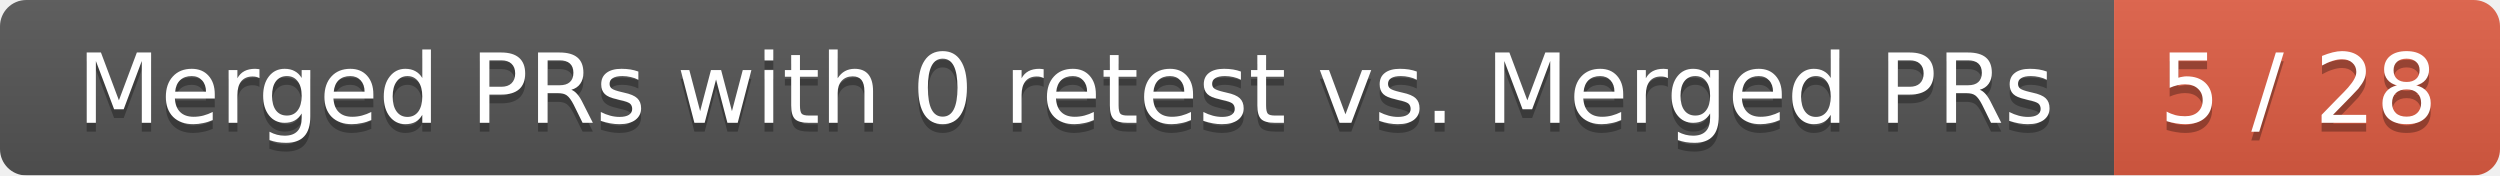
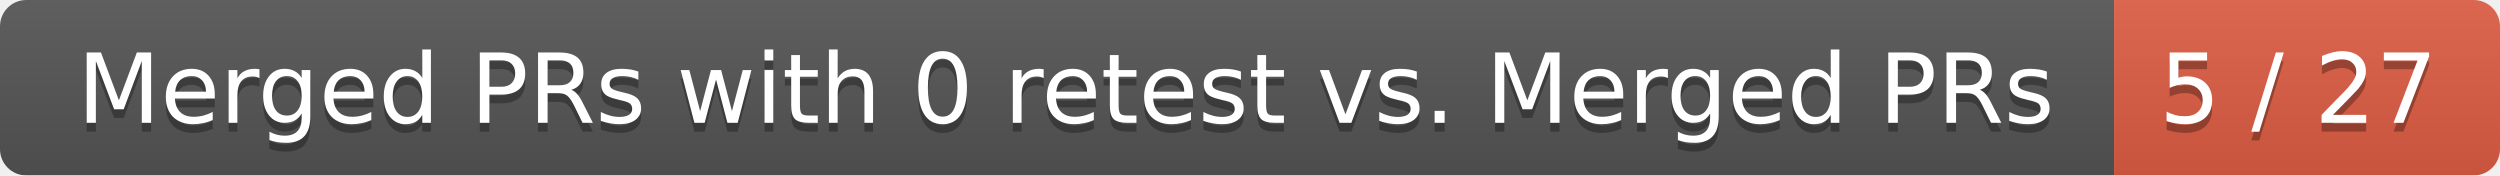
<svg xmlns="http://www.w3.org/2000/svg" width="285" height="20">
  <linearGradient id="smooth" x2="0" y2="100%">
    <stop offset="0" stop-color="#bbb" stop-opacity=".1" />
    <stop offset="1" stop-opacity=".1" />
  </linearGradient>
  <mask id="round">
    <rect width="285" height="20" rx="3" fill="#fff" />
  </mask>
  <g mask="url(#round)">
    <rect width="241" height="20" fill="#555" />
    <rect x="241" width="44" height="20" fill="#e05d44" />
    <rect width="285" height="20" fill="url(#smooth)" />
  </g>
  <g fill="#fff" text-anchor="middle" font-family="DejaVu Sans,Verdana,Geneva,sans-serif" font-size="11">
    <text x="121.5" y="15" fill="#010101" fill-opacity=".3">Merged PRs with 0 retest vs. Merged PRs</text>
    <text x="121.5" y="14">Merged PRs with 0 retest vs. Merged PRs</text>
-     <text x="262" y="15" fill="#010101" fill-opacity=".3">5 / 28</text>
-     <text x="262" y="14">5 / 28</text>
+     <text x="262" y="15" fill="#010101" fill-opacity=".3">5 / 27</text>
+     <text x="262" y="14">5 / 27</text>
  </g>
</svg>
